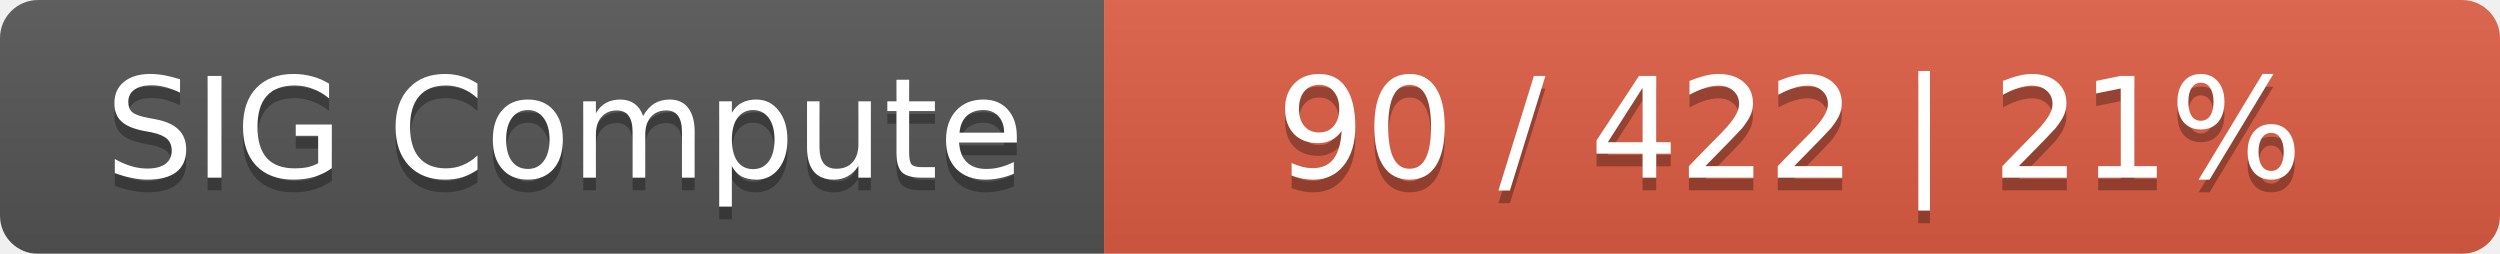
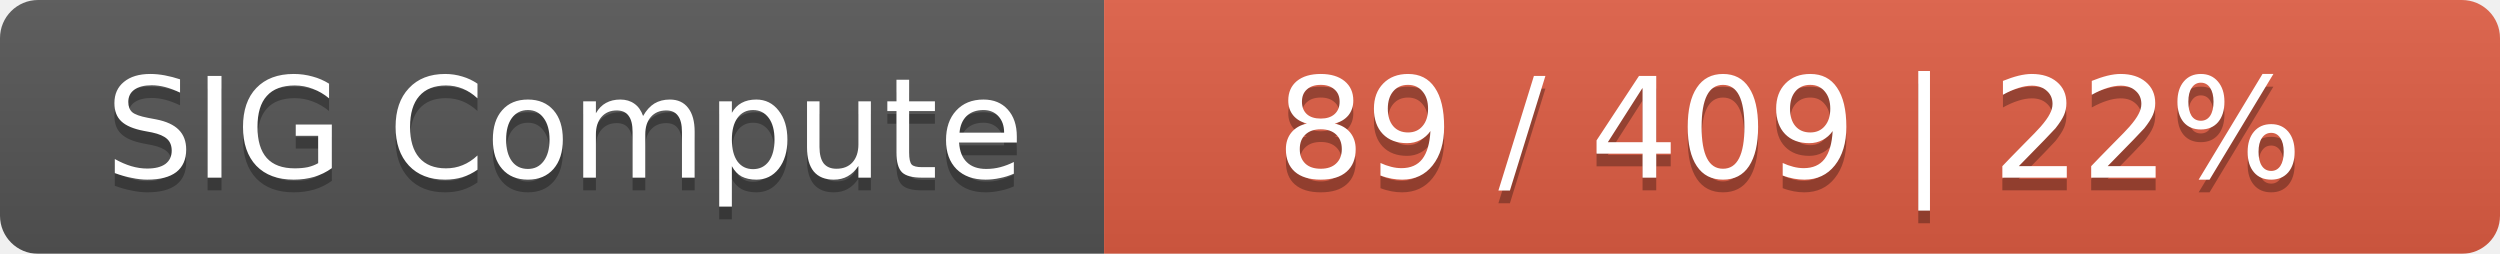
<svg xmlns="http://www.w3.org/2000/svg" width="197" height="20">
  <linearGradient id="smooth" x2="0" y2="100%">
    <stop offset="0" stop-color="#bbb" stop-opacity=".1" />
    <stop offset="1" stop-opacity=".1" />
  </linearGradient>
  <mask id="round">
    <rect width="197" height="20" rx="3" fill="#fff" />
  </mask>
  <g mask="url(#round)">
    <rect width="87" height="20" fill="#555" />
    <rect x="87" width="110" height="20" fill="#e05d44" />
    <rect width="197" height="20" fill="url(#smooth)" />
  </g>
  <g fill="#fff" text-anchor="middle" font-family="DejaVu Sans,Verdana,Geneva,sans-serif" font-size="11">
    <text x="44.5" y="15" fill="#010101" fill-opacity=".3">SIG Compute</text>
    <text x="44.5" y="14">SIG Compute</text>
-     <text x="141" y="15" fill="#010101" fill-opacity=".3">90 / 422    |    21%</text>
-     <text x="141" y="14">90 / 422    |    21%</text>
+     <text x="141" y="15" fill="#010101" fill-opacity=".3">89 / 409    |    22%</text>
+     <text x="141" y="14">89 / 409    |    22%</text>
  </g>
</svg>
